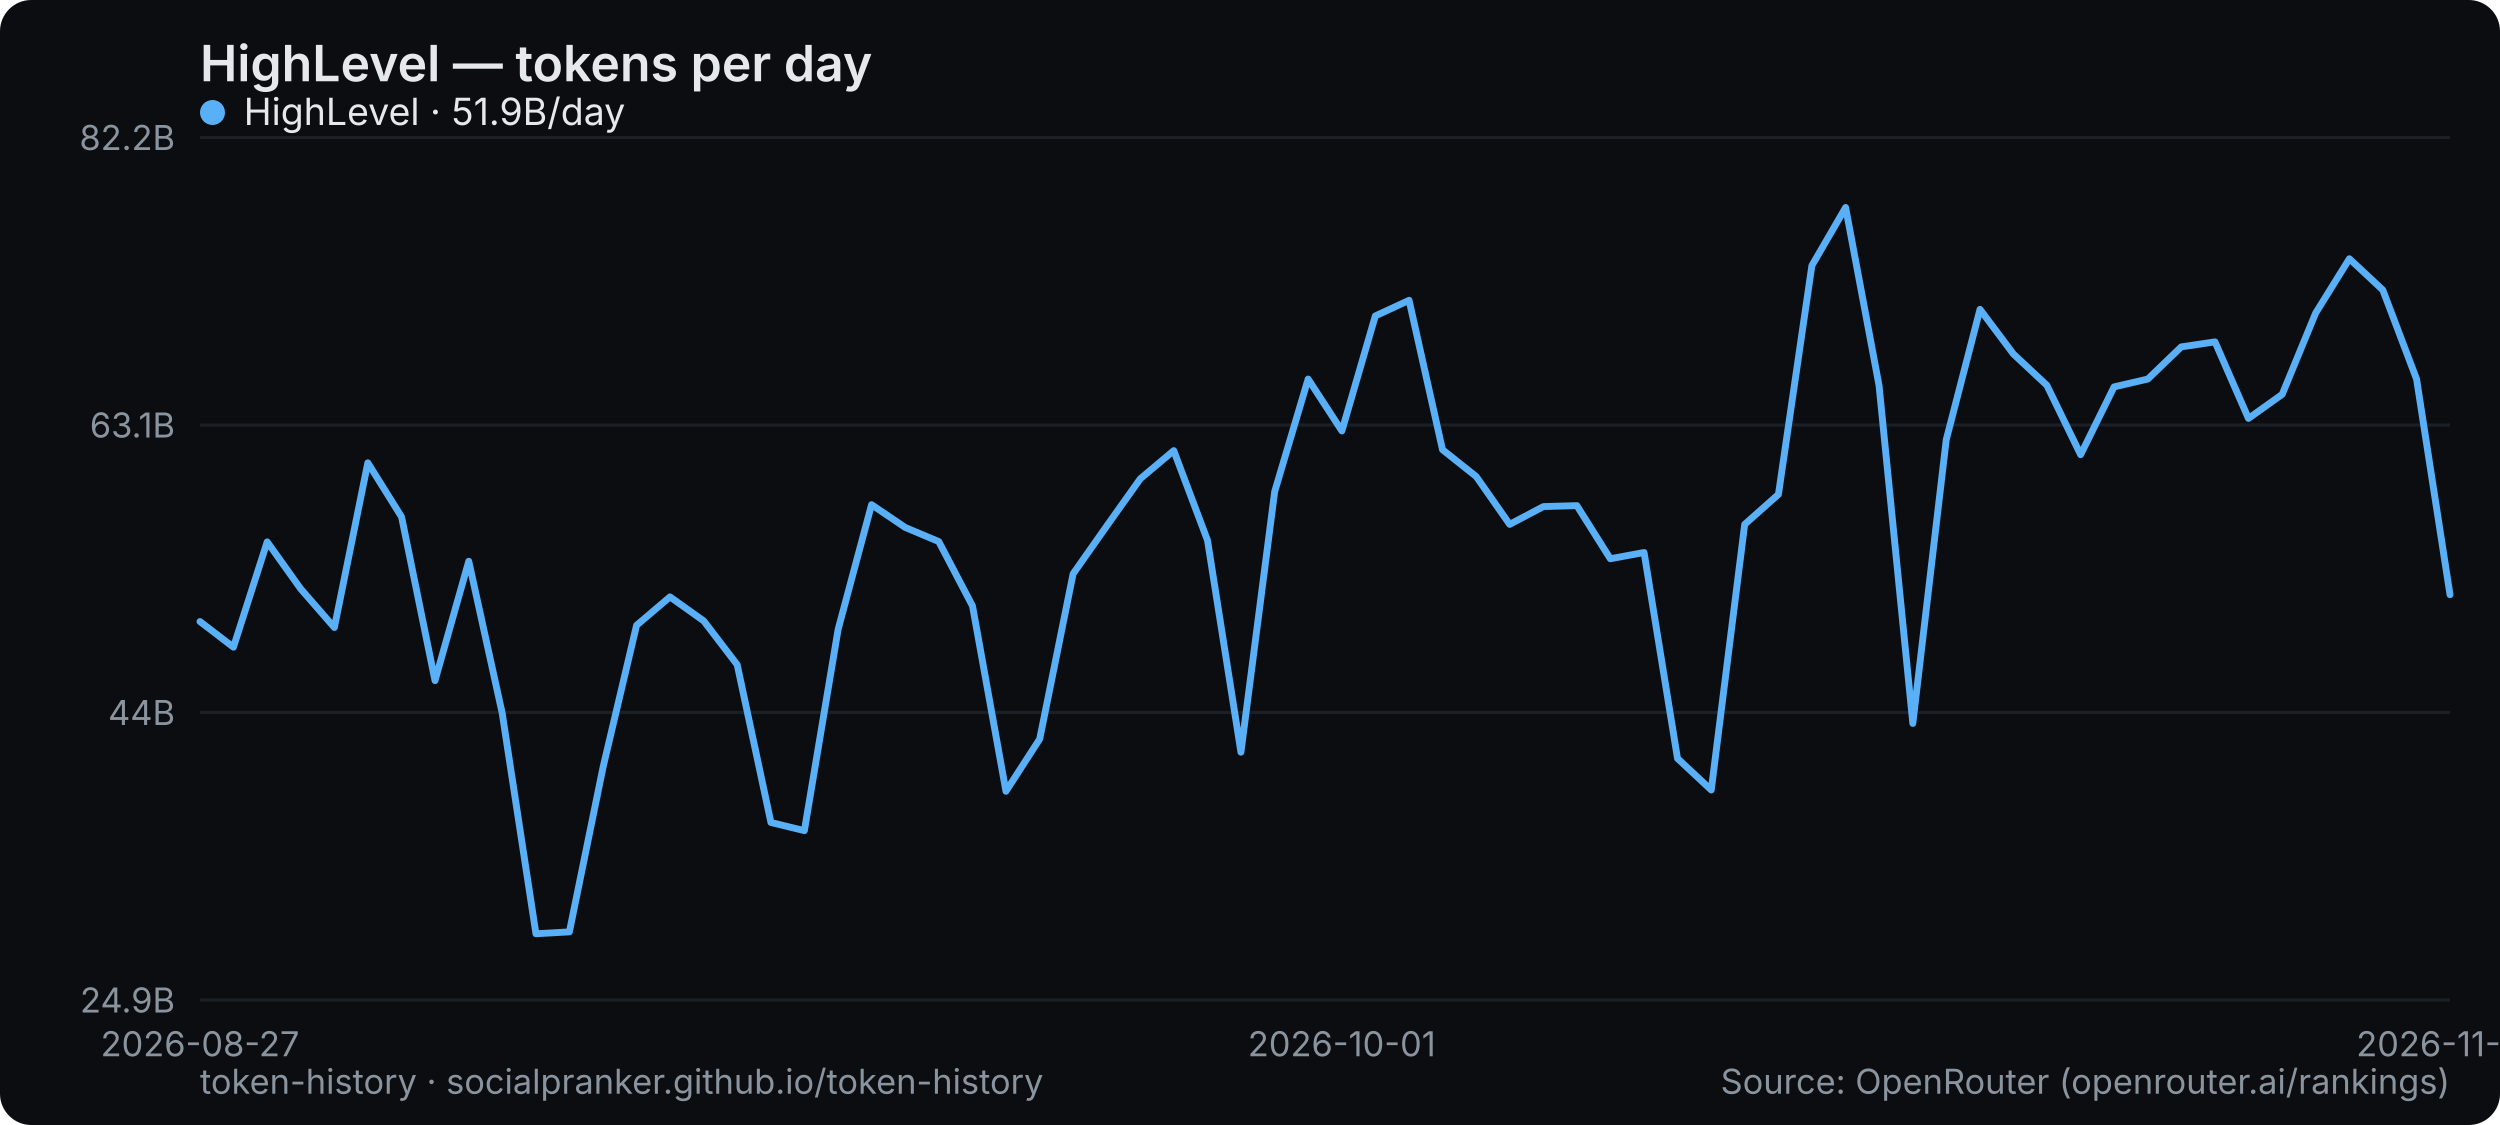
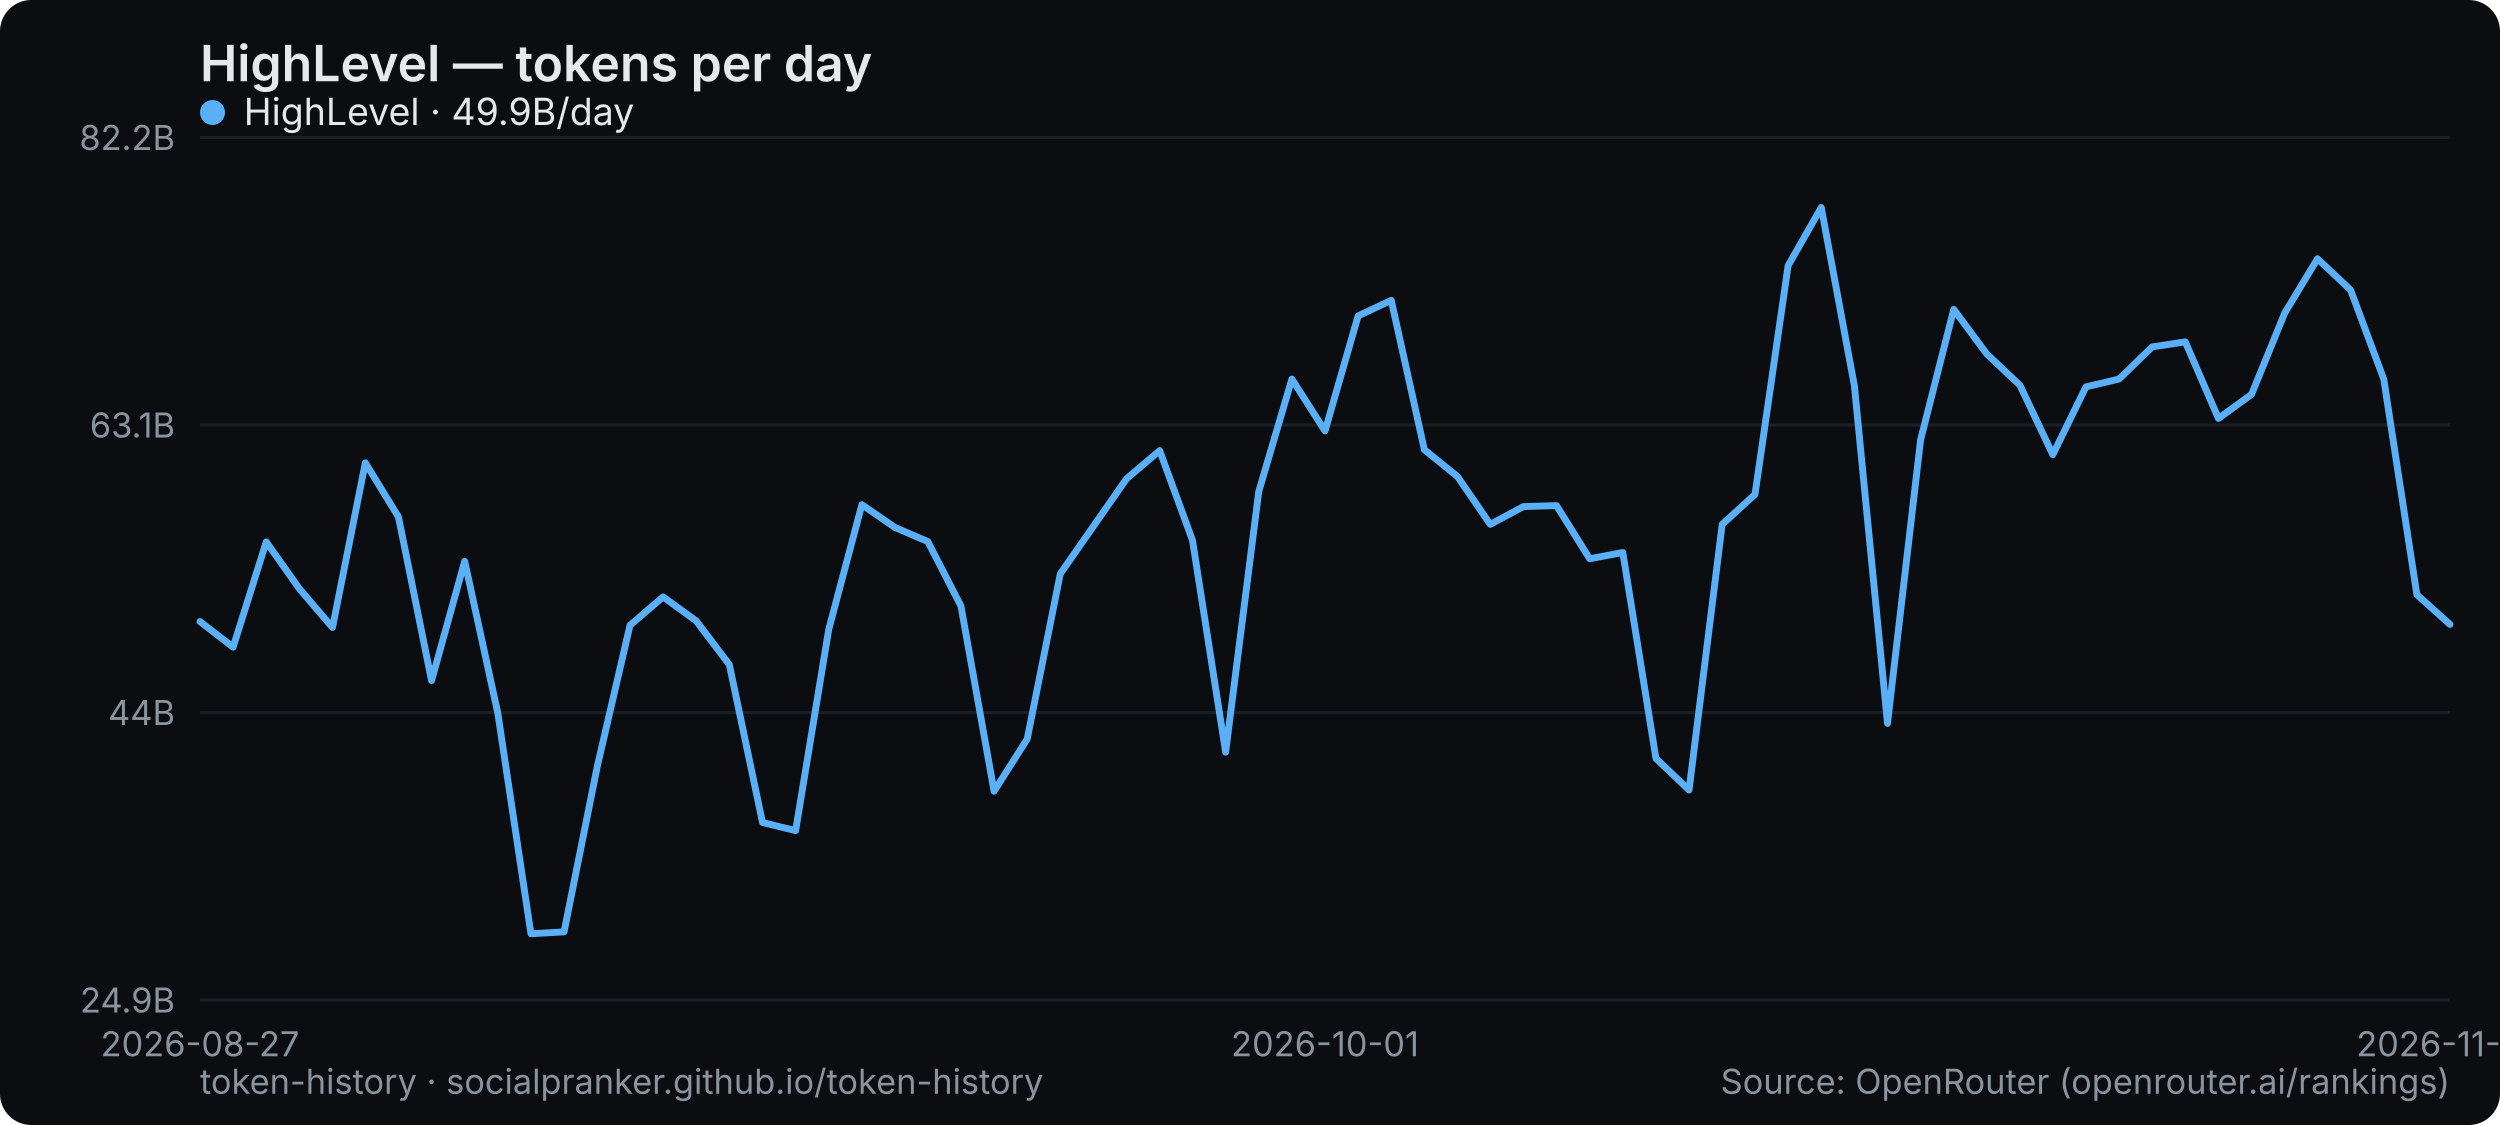
<svg xmlns="http://www.w3.org/2000/svg" width="800" height="360" viewBox="0 0 800 360" role="img" aria-label="HighLevel — tokens per day">
  <rect width="800" height="360" rx="10" fill="#0b0d10" />
  <text x="64" y="26" font-family="system-ui,-apple-system,Segoe UI,sans-serif" font-size="16" font-weight="600" fill="#e6e9ec">HighLevel — tokens per day</text>
  <line x1="64" y1="320" x2="784" y2="320" stroke="#1b2026" stroke-width="1" />
  <text x="56" y="324" text-anchor="end" font-family="system-ui,-apple-system,Segoe UI,sans-serif" font-size="11" fill="#8a949e">24.9B</text>
  <line x1="64" y1="228" x2="784" y2="228" stroke="#1b2026" stroke-width="1" />
  <text x="56" y="232" text-anchor="end" font-family="system-ui,-apple-system,Segoe UI,sans-serif" font-size="11" fill="#8a949e">44B</text>
  <line x1="64" y1="136" x2="784" y2="136" stroke="#1b2026" stroke-width="1" />
  <text x="56" y="140" text-anchor="end" font-family="system-ui,-apple-system,Segoe UI,sans-serif" font-size="11" fill="#8a949e">63.1B</text>
  <line x1="64" y1="44" x2="784" y2="44" stroke="#1b2026" stroke-width="1" />
  <text x="56" y="48" text-anchor="end" font-family="system-ui,-apple-system,Segoe UI,sans-serif" font-size="11" fill="#8a949e">82.2B</text>
  <text x="64" y="338" text-anchor="middle" font-family="system-ui,-apple-system,Segoe UI,sans-serif" font-size="11" fill="#8a949e">2026-08-27</text>
-   <text x="429.373" y="338" text-anchor="middle" font-family="system-ui,-apple-system,Segoe UI,sans-serif" font-size="11" fill="#8a949e">2026-10-01</text>
-   <text x="784" y="338" text-anchor="middle" font-family="system-ui,-apple-system,Segoe UI,sans-serif" font-size="11" fill="#8a949e">2026-11-08</text>
-   <polyline points="64.0,198.9 74.7,207.1 85.5,173.4 96.2,188.4 107.0,200.8 117.7,148.1 128.5,165.4 139.2,217.8 150.0,179.6 160.7,228.2 171.5,298.8 182.2,298.2 193.0,245.4 203.7,200.1 214.4,191.0 225.2,198.7 235.9,212.7 246.7,263.2 257.4,265.8 268.2,201.4 278.9,161.5 289.7,168.8 300.4,173.3 311.2,193.9 321.9,253.2 332.7,236.5 343.4,183.6 354.1,168.4 364.9,153.2 375.6,144.2 386.4,172.9 397.1,240.7 407.9,157.3 418.6,121.3 429.4,137.9 440.1,101.1 450.9,96.1 461.6,143.9 472.4,152.5 483.1,167.8 493.9,162.1 504.6,161.8 515.3,178.8 526.1,176.8 536.8,242.7 547.6,252.8 558.3,167.8 569.1,158.2 579.8,85.0 590.6,66.4 601.3,123.4 612.1,231.5 622.8,140.7 633.6,99.0 644.3,113.3 655.0,123.3 665.8,145.5 676.5,123.8 687.3,121.3 698.0,111.0 708.8,109.4 719.5,133.9 730.3,126.2 741.0,100.2 751.8,82.8 762.5,92.8 773.3,121.3 784.0,190.3" fill="none" stroke="#5ab0f7" stroke-width="2.2" stroke-linejoin="round" stroke-linecap="round" />
+   <text x="424" y="338" text-anchor="middle" font-family="system-ui,-apple-system,Segoe UI,sans-serif" font-size="11" fill="#8a949e">2026-10-01</text>
+   <text x="784" y="338" text-anchor="middle" font-family="system-ui,-apple-system,Segoe UI,sans-serif" font-size="11" fill="#8a949e">2026-11-09</text>
+   <polyline points="64.0,198.9 74.6,207.1 85.2,173.4 95.8,188.4 106.4,200.8 116.9,148.1 127.5,165.4 138.1,217.8 148.7,179.6 159.3,228.2 169.9,298.8 180.5,298.2 191.1,245.4 201.6,200.1 212.2,191.0 222.8,198.7 233.4,212.7 244.0,263.2 254.6,265.8 265.2,201.4 275.8,161.5 286.4,168.8 296.9,173.3 307.5,193.9 318.1,253.2 328.7,236.5 339.3,183.6 349.9,168.4 360.5,153.2 371.1,144.2 381.6,172.9 392.2,240.7 402.8,157.3 413.4,121.3 424.0,137.9 434.6,101.1 445.2,96.1 455.8,143.9 466.4,152.5 476.9,167.8 487.5,162.1 498.1,161.8 508.7,178.8 519.3,176.8 529.9,242.7 540.5,252.8 551.1,167.8 561.6,158.2 572.2,85.0 582.8,66.4 593.4,123.4 604.0,231.5 614.6,140.7 625.2,99.0 635.8,113.3 646.4,123.3 656.9,145.5 667.5,123.8 678.1,121.3 688.7,111.0 699.3,109.4 709.9,133.9 720.5,126.2 731.1,100.2 741.6,82.8 752.2,92.8 762.8,121.3 773.4,190.3 784.0,199.8" fill="none" stroke="#5ab0f7" stroke-width="2.2" stroke-linejoin="round" stroke-linecap="round" />
  <g font-family="system-ui,-apple-system,Segoe UI,sans-serif" font-size="12">
    <circle cx="68" cy="36" r="4" fill="#5ab0f7" />
-     <text x="78" y="40" fill="#e6e9ec">HighLevel · 51.9B/day</text>
+     <text x="78" y="40" fill="#e6e9ec">HighLevel · 49.9B/day</text>
  </g>
  <text x="64" y="350" font-family="system-ui,-apple-system,Segoe UI,sans-serif" font-size="11" fill="#8a949e">token-history · socialpranker.github.io/token-history</text>
  <text x="784" y="350" text-anchor="end" font-family="system-ui,-apple-system,Segoe UI,sans-serif" font-size="11" fill="#8a949e">Source: OpenRouter (openrouter.ai/rankings)</text>
</svg>
